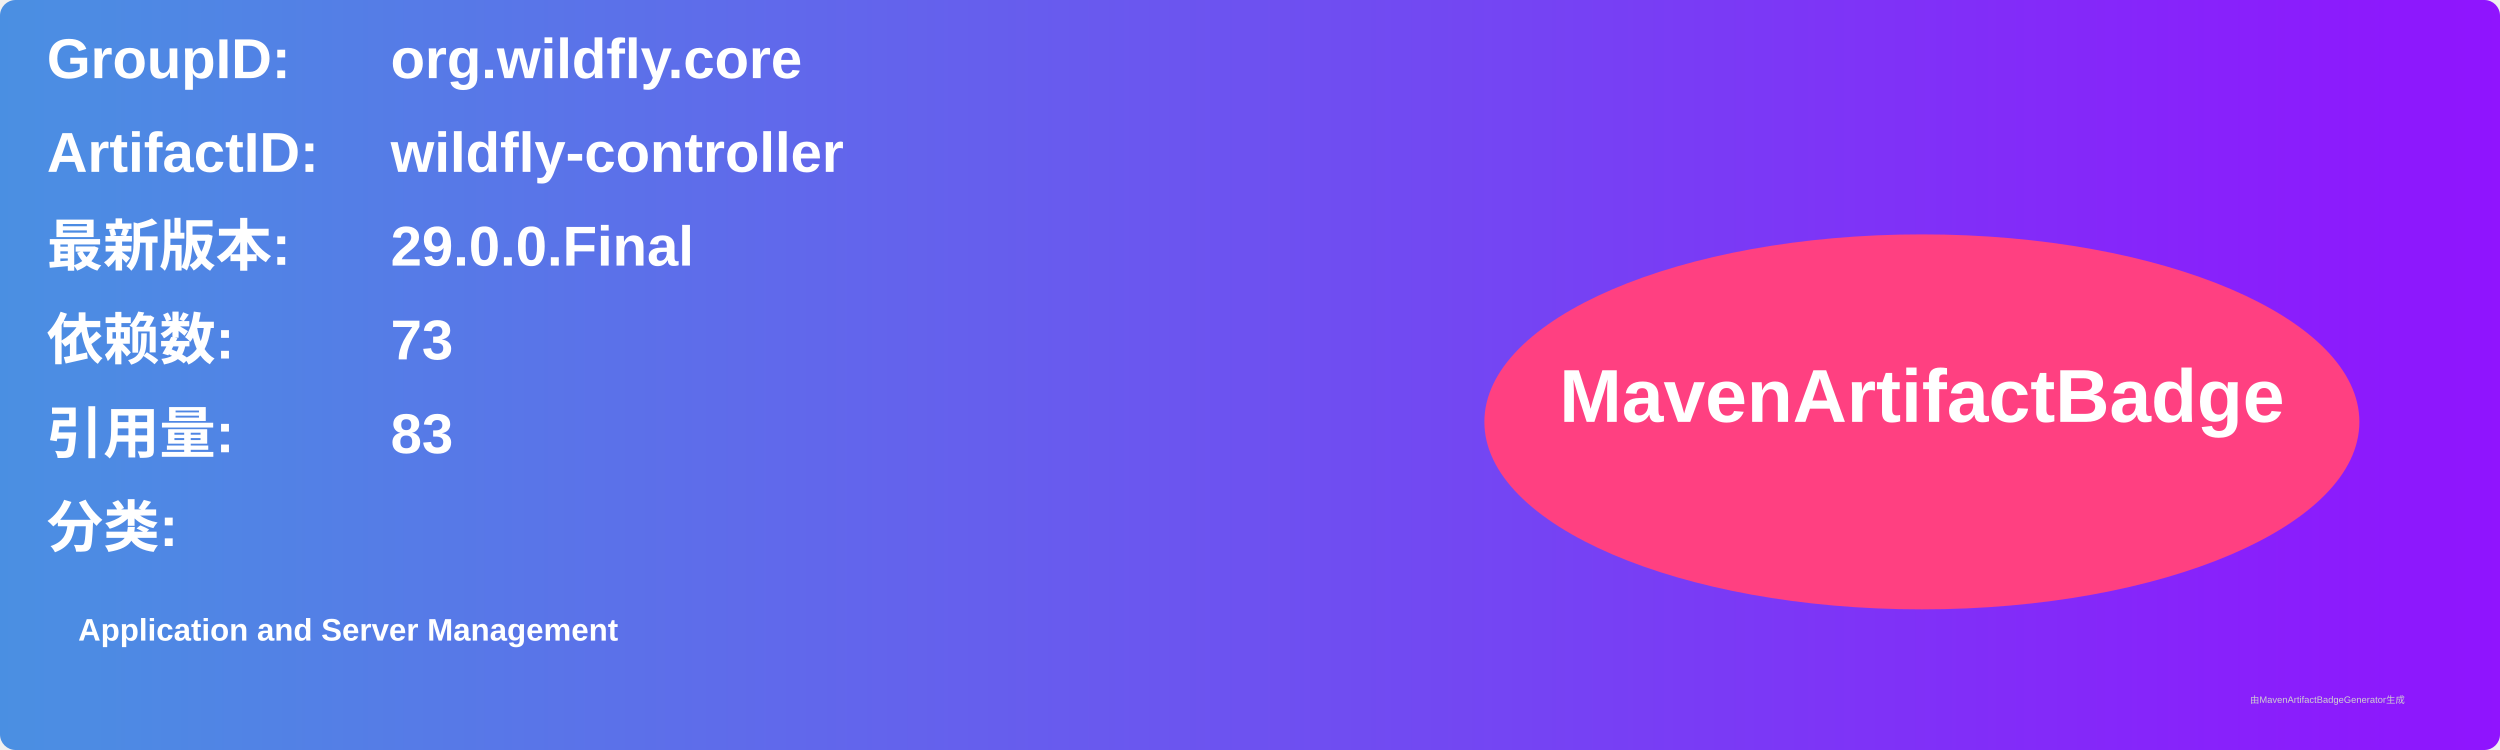
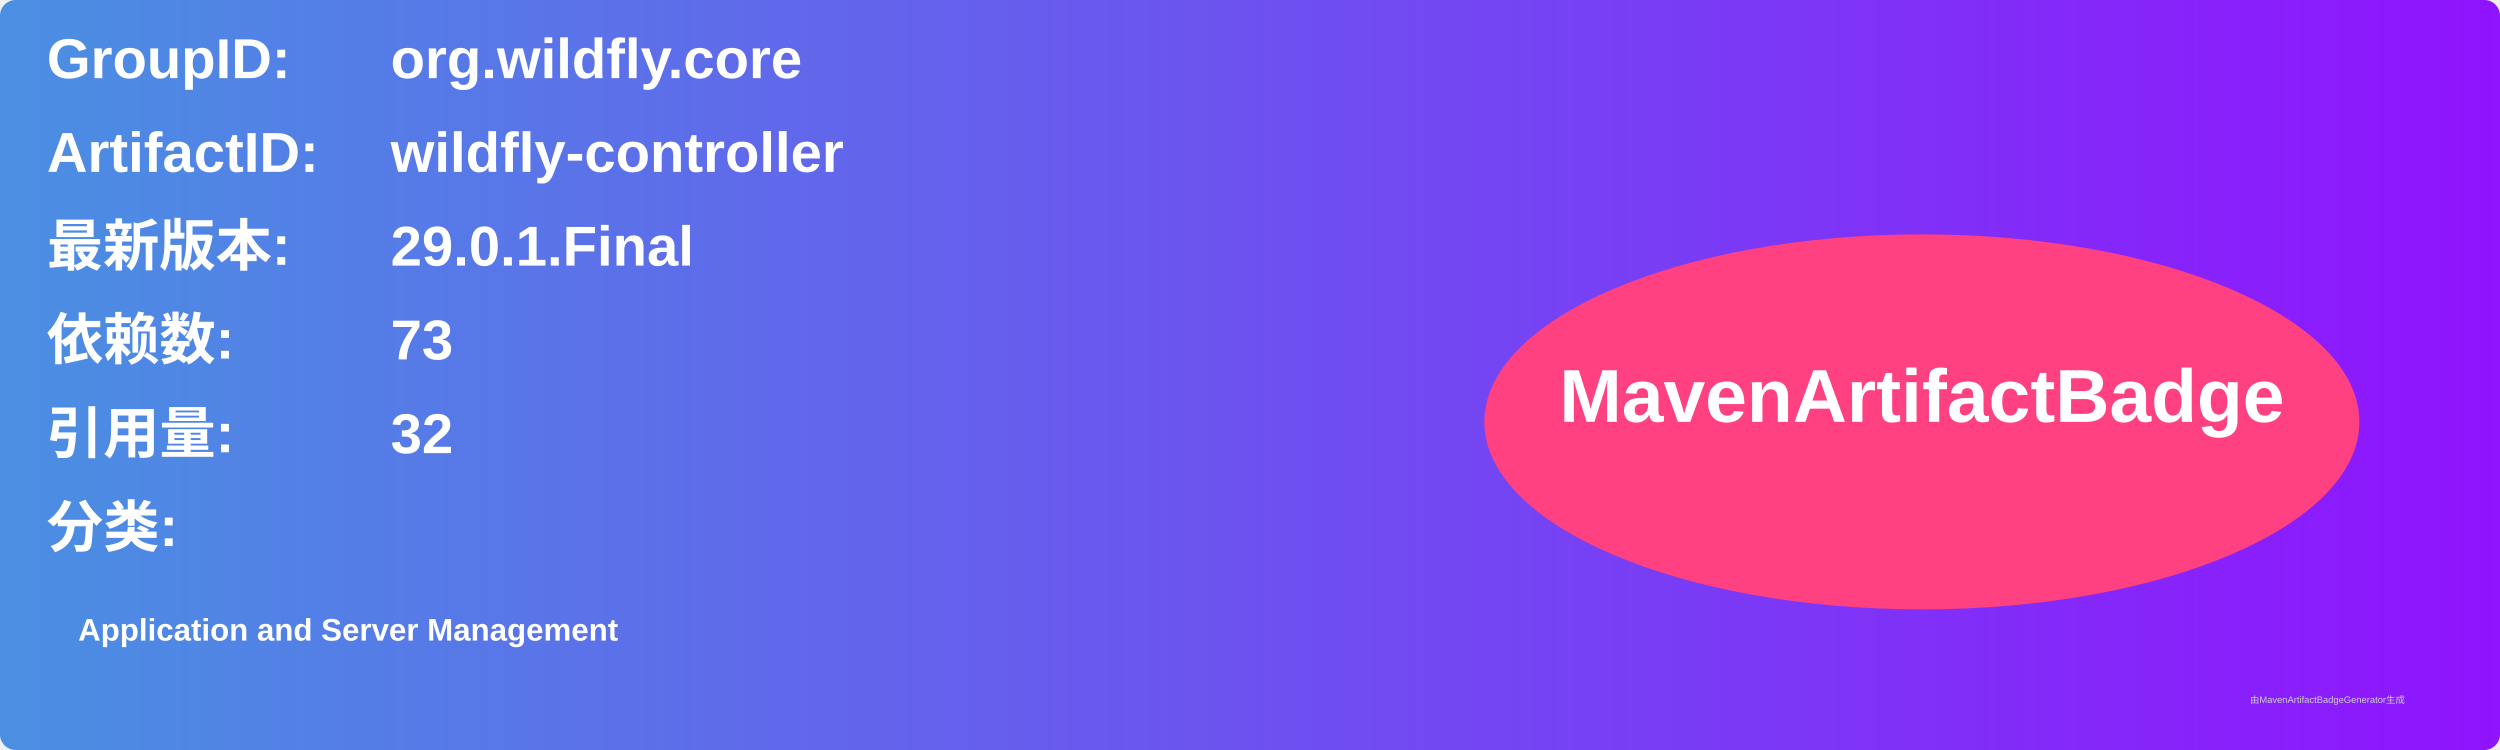
<svg xmlns="http://www.w3.org/2000/svg" width="800" height="240" viewBox="0 0 800 240">
  <linearGradient id="grad" x1="0%" y1="0%" x2="100%" y2="0%">
    <stop offset="0%" stop-color="#4a90e2" />
    <stop offset="100%" stop-color="#9013fe" />
  </linearGradient>
  <rect width="100%" height="100%" rx="5" ry="5" fill="url(#grad)" />
  <g transform="translate(15, 15)">
    <text x="0" y="10" font-family="Arial" font-size="18" fill="white" font-weight="bold" width="260">GroupID:</text>
    <text x="110" y="10" font-family="Arial" font-size="18" fill="white" font-weight="bold" width="460">org.wildfly.core</text>
    <text x="0" y="40" font-family="Arial" font-size="18" fill="white" font-weight="bold" width="260">ArtifactID:</text>
    <text x="110" y="40" font-family="Arial" font-size="18" fill="white" font-weight="bold" width="460">wildfly-controller</text>
    <text x="0" y="70" font-family="Arial" font-size="18" fill="white" font-weight="bold">最新版本:</text>
    <text x="110" y="70" font-family="Arial" font-size="18" fill="white" font-weight="bold">
-       <tspan font-weight="bold">29.0.0.Final</tspan>
+       <tspan font-weight="bold">29.0.1.Final</tspan>
    </text>
    <text x="0" y="100" font-family="Arial" font-size="18" fill="white" font-weight="bold">依赖数: </text>
    <text x="110" y="100" font-family="Arial" font-size="18" fill="white">
      <tspan font-weight="bold">73</tspan>
    </text>
    <text x="0" y="130" font-family="Arial" font-size="18" fill="white" font-weight="bold">引用量: </text>
    <text x="110" y="130" font-family="Arial" font-size="18" fill="white">
-       <tspan font-weight="bold">83</tspan>
+       <tspan font-weight="bold">32</tspan>
    </text>
    <text x="0" y="160" font-family="Arial" font-size="18" fill="white" font-weight="bold">分类:</text>
    <text x="10" y="190" font-family="Arial" font-size="10" fill="white">
      <tspan font-weight="bold">Application and Server Management</tspan>
    </text>
    <ellipse cx="600" cy="120" rx="140" ry="60" fill="#ff4081" />
    <text x="600" y="120" text-anchor="middle" font-family="Arial" font-size="24" fill="white" font-weight="bold">MavenArtifactBadge</text>
  </g>
  <text x="720" y="225" font-family="Arial" font-size="3" fill="#d0d0d0">由MavenArtifactBadgeGenerator生成</text>
</svg>
